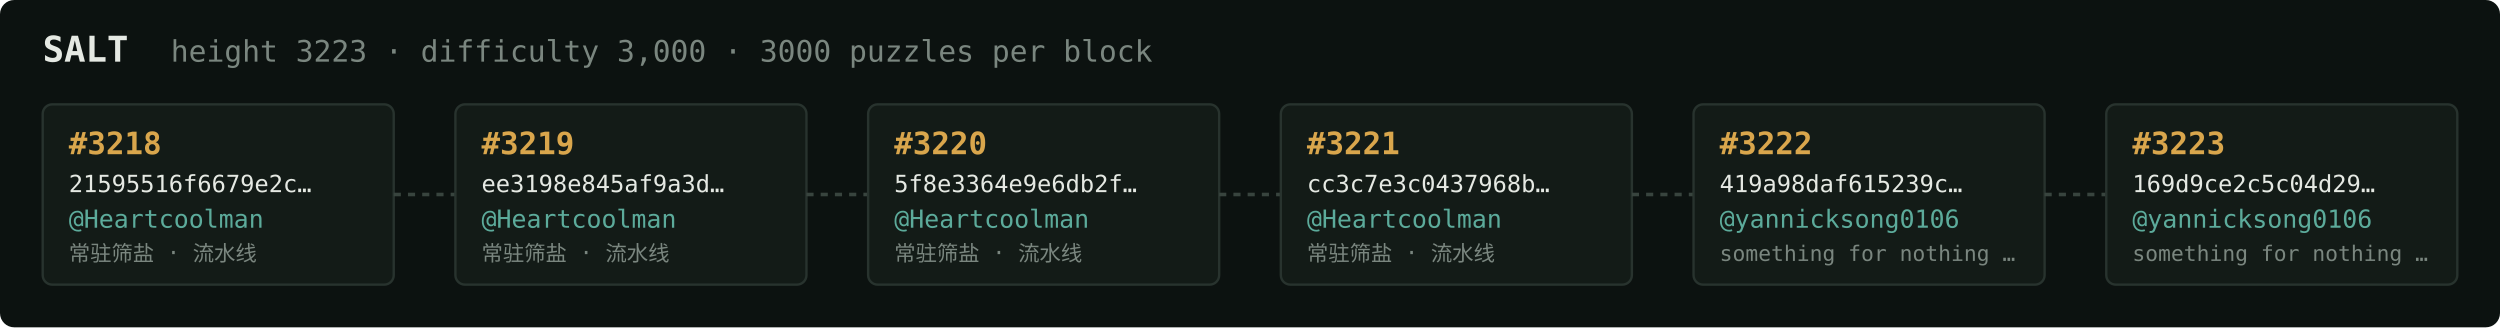
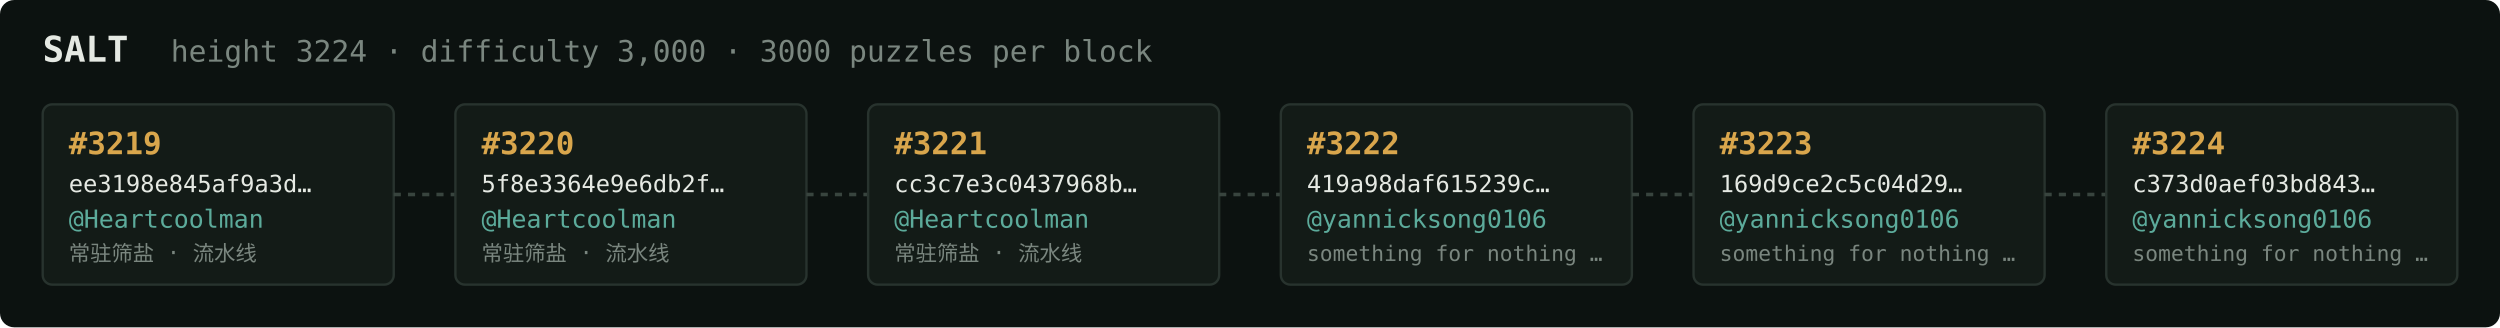
<svg xmlns="http://www.w3.org/2000/svg" width="1054" height="138" viewBox="0 0 1054 138" font-family="ui-monospace,SFMono-Regular,Menlo,monospace">
  <rect fill="#0c1210" width="1054" height="138" rx="6" />
  <text x="18" y="26" fill="#e5e9e3" font-size="15" font-weight="700">SALT</text>
-   <text x="72" y="26" fill="#7a867f" font-size="12.5">height 3223 · difficulty 3,000 · 3000 puzzles per block</text>
+   <text x="72" y="26" fill="#7a867f" font-size="12.5">height 3224 · difficulty 3,000 · 3000 puzzles per block</text>
  <rect x="18" y="44" width="148" height="76" rx="4" fill="#131b17" stroke="#28332e" stroke-width="1" />
-   <text x="29" y="65" fill="#d9a64c" font-size="13" font-weight="700">#3218</text>
-   <text x="29" y="81" fill="#e5e9e3" font-size="10">21595516f6679e2c…</text>
+   <text x="29" y="65" fill="#d9a64c" font-size="13" font-weight="700">#3219</text>
+   <text x="29" y="81" fill="#e5e9e3" font-size="10">ee3198e845af9a3d…</text>
  <text x="29" y="96" fill="#5cab9b" font-size="10.5">@Heartcoolman</text>
  <text x="29" y="110" fill="#7a867f" font-size="9">常驻筛盐 · 流水线</text>
  <line x1="166" y1="82.0" x2="192" y2="82.0" stroke="#38443e" stroke-width="1.5" stroke-dasharray="3 3" />
  <rect x="192" y="44" width="148" height="76" rx="4" fill="#131b17" stroke="#28332e" stroke-width="1" />
-   <text x="203" y="65" fill="#d9a64c" font-size="13" font-weight="700">#3219</text>
-   <text x="203" y="81" fill="#e5e9e3" font-size="10">ee3198e845af9a3d…</text>
+   <text x="203" y="65" fill="#d9a64c" font-size="13" font-weight="700">#3220</text>
+   <text x="203" y="81" fill="#e5e9e3" font-size="10">5f8e3364e9e6db2f…</text>
  <text x="203" y="96" fill="#5cab9b" font-size="10.5">@Heartcoolman</text>
  <text x="203" y="110" fill="#7a867f" font-size="9">常驻筛盐 · 流水线</text>
  <line x1="340" y1="82.0" x2="366" y2="82.0" stroke="#38443e" stroke-width="1.5" stroke-dasharray="3 3" />
  <rect x="366" y="44" width="148" height="76" rx="4" fill="#131b17" stroke="#28332e" stroke-width="1" />
-   <text x="377" y="65" fill="#d9a64c" font-size="13" font-weight="700">#3220</text>
-   <text x="377" y="81" fill="#e5e9e3" font-size="10">5f8e3364e9e6db2f…</text>
+   <text x="377" y="65" fill="#d9a64c" font-size="13" font-weight="700">#3221</text>
+   <text x="377" y="81" fill="#e5e9e3" font-size="10">cc3c7e3c0437968b…</text>
  <text x="377" y="96" fill="#5cab9b" font-size="10.5">@Heartcoolman</text>
  <text x="377" y="110" fill="#7a867f" font-size="9">常驻筛盐 · 流水线</text>
  <line x1="514" y1="82.0" x2="540" y2="82.0" stroke="#38443e" stroke-width="1.5" stroke-dasharray="3 3" />
  <rect x="540" y="44" width="148" height="76" rx="4" fill="#131b17" stroke="#28332e" stroke-width="1" />
-   <text x="551" y="65" fill="#d9a64c" font-size="13" font-weight="700">#3221</text>
-   <text x="551" y="81" fill="#e5e9e3" font-size="10">cc3c7e3c0437968b…</text>
-   <text x="551" y="96" fill="#5cab9b" font-size="10.5">@Heartcoolman</text>
-   <text x="551" y="110" fill="#7a867f" font-size="9">常驻筛盐 · 流水线</text>
+   <text x="551" y="65" fill="#d9a64c" font-size="13" font-weight="700">#3222</text>
+   <text x="551" y="81" fill="#e5e9e3" font-size="10">419a98daf615239c…</text>
+   <text x="551" y="96" fill="#5cab9b" font-size="10.5">@yannicksong0106</text>
+   <text x="551" y="110" fill="#7a867f" font-size="9">something for nothing …</text>
  <line x1="688" y1="82.0" x2="714" y2="82.0" stroke="#38443e" stroke-width="1.5" stroke-dasharray="3 3" />
  <rect x="714" y="44" width="148" height="76" rx="4" fill="#131b17" stroke="#28332e" stroke-width="1" />
-   <text x="725" y="65" fill="#d9a64c" font-size="13" font-weight="700">#3222</text>
-   <text x="725" y="81" fill="#e5e9e3" font-size="10">419a98daf615239c…</text>
+   <text x="725" y="65" fill="#d9a64c" font-size="13" font-weight="700">#3223</text>
+   <text x="725" y="81" fill="#e5e9e3" font-size="10">169d9ce2c5c04d29…</text>
  <text x="725" y="96" fill="#5cab9b" font-size="10.5">@yannicksong0106</text>
  <text x="725" y="110" fill="#7a867f" font-size="9">something for nothing …</text>
  <line x1="862" y1="82.0" x2="888" y2="82.0" stroke="#38443e" stroke-width="1.5" stroke-dasharray="3 3" />
  <rect x="888" y="44" width="148" height="76" rx="4" fill="#131b17" stroke="#28332e" stroke-width="1" />
-   <text x="899" y="65" fill="#d9a64c" font-size="13" font-weight="700">#3223</text>
-   <text x="899" y="81" fill="#e5e9e3" font-size="10">169d9ce2c5c04d29…</text>
+   <text x="899" y="65" fill="#d9a64c" font-size="13" font-weight="700">#3224</text>
+   <text x="899" y="81" fill="#e5e9e3" font-size="10">c373d0aef03bd843…</text>
  <text x="899" y="96" fill="#5cab9b" font-size="10.5">@yannicksong0106</text>
  <text x="899" y="110" fill="#7a867f" font-size="9">something for nothing …</text>
</svg>
